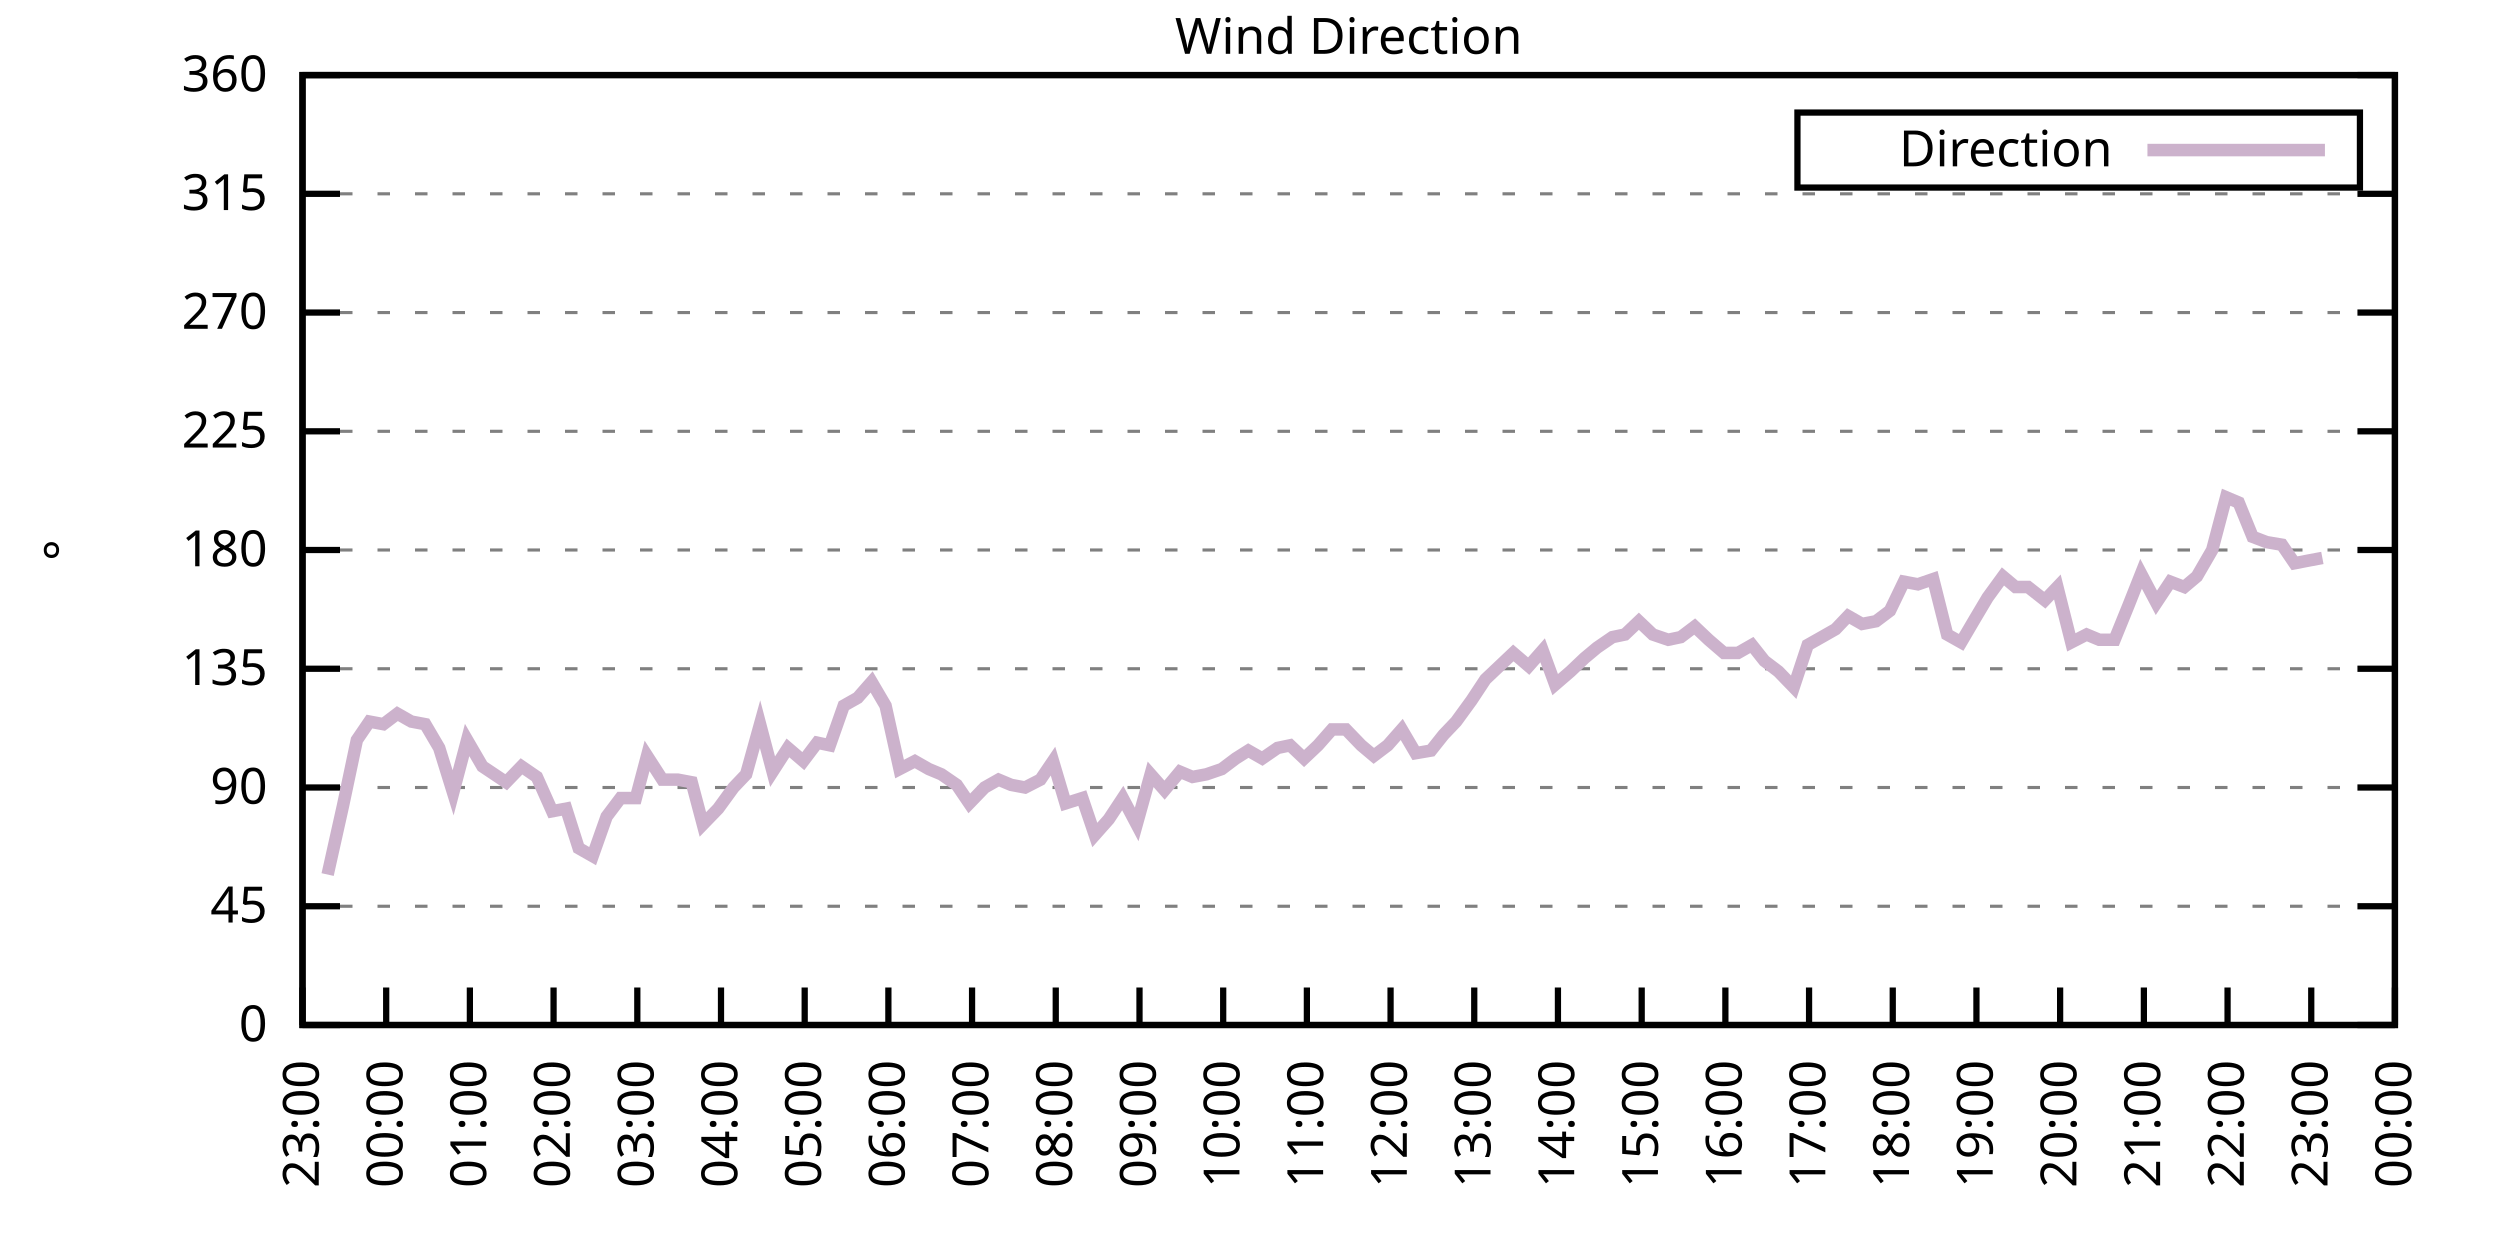
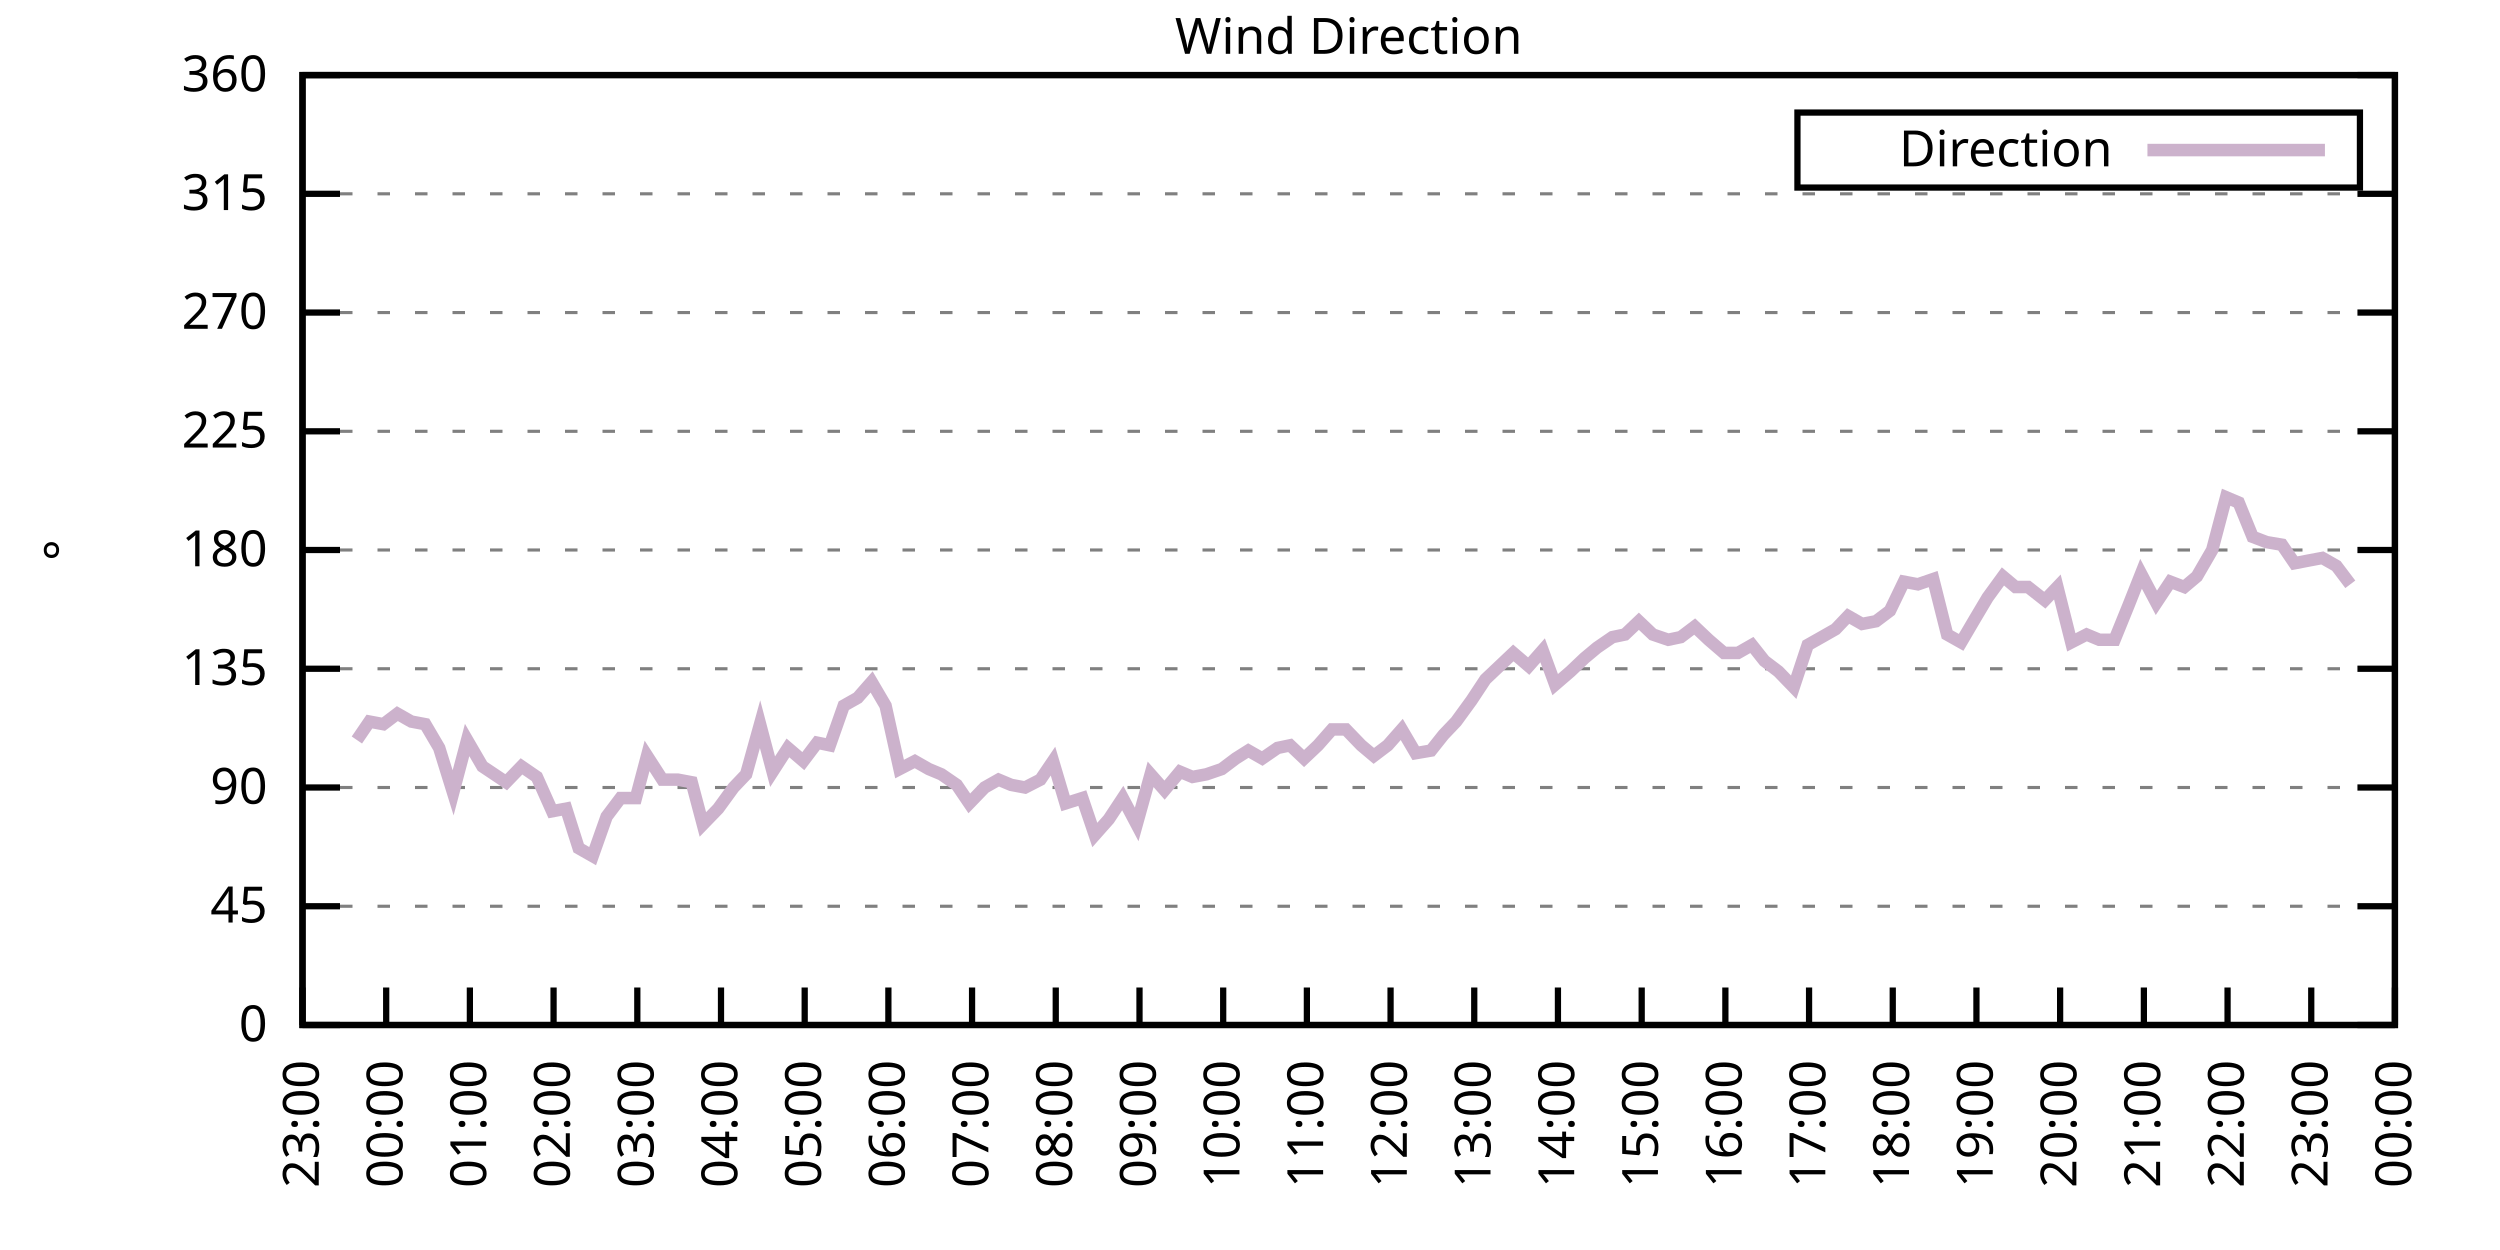
<svg xmlns="http://www.w3.org/2000/svg" xmlns:xlink="http://www.w3.org/1999/xlink" width="400" height="200" viewBox="0 0 400 200">
  <g id="gnuplot_canvas">
    <rect x="0" y="0" width="400" height="200" fill="none" />
    <defs>
      <circle id="gpDot" r="0.5" stroke-width="0.5" stroke="currentColor" />
      <path id="gpPt0" stroke-width="0.333" stroke="currentColor" d="M-1,0 h2 M0,-1 v2" />
      <path id="gpPt1" stroke-width="0.333" stroke="currentColor" d="M-1,-1 L1,1 M1,-1 L-1,1" />
      <path id="gpPt2" stroke-width="0.333" stroke="currentColor" d="M-1,0 L1,0 M0,-1 L0,1 M-1,-1 L1,1 M-1,1 L1,-1" />
      <rect id="gpPt3" stroke-width="0.333" stroke="currentColor" x="-1" y="-1" width="2" height="2" />
      <rect id="gpPt4" stroke-width="0.333" stroke="currentColor" fill="currentColor" x="-1" y="-1" width="2" height="2" />
      <circle id="gpPt5" stroke-width="0.333" stroke="currentColor" cx="0" cy="0" r="1" />
      <use xlink:href="#gpPt5" id="gpPt6" fill="currentColor" stroke="none" />
      <path id="gpPt7" stroke-width="0.333" stroke="currentColor" d="M0,-1.33 L-1.33,0.67 L1.33,0.67 z" />
      <use xlink:href="#gpPt7" id="gpPt8" fill="currentColor" stroke="none" />
      <use xlink:href="#gpPt7" id="gpPt9" stroke="currentColor" transform="rotate(180)" />
      <use xlink:href="#gpPt9" id="gpPt10" fill="currentColor" stroke="none" />
      <use xlink:href="#gpPt3" id="gpPt11" stroke="currentColor" transform="rotate(45)" />
      <use xlink:href="#gpPt11" id="gpPt12" fill="currentColor" stroke="none" />
      <path id="gpPt13" stroke-width="0.333" stroke="currentColor" d="M0,1.330 L1.265,0.411 L0.782,-1.067 L-0.782,-1.076 L-1.265,0.411 z" />
      <use xlink:href="#gpPt13" id="gpPt14" fill="currentColor" stroke="none" />
      <filter id="textbox" filterUnits="objectBoundingBox" x="0" y="0" height="1" width="1">
        <feFlood flood-color="white" flood-opacity="1" result="bgnd" />
        <feComposite in="SourceGraphic" in2="bgnd" operator="atop" />
      </filter>
      <filter id="greybox" filterUnits="objectBoundingBox" x="0" y="0" height="1" width="1">
        <feFlood flood-color="lightgrey" flood-opacity="1" result="grey" />
        <feComposite in="SourceGraphic" in2="grey" operator="atop" />
      </filter>
    </defs>
    <g fill="none" color="white" stroke="currentColor" stroke-width="1.00" stroke-linecap="butt" stroke-linejoin="miter">
</g>
    <g fill="none" color="black" stroke="currentColor" stroke-width="1.00" stroke-linecap="butt" stroke-linejoin="miter">
      <g stroke="none" shape-rendering="crispEdges">
        <polygon fill="rgb(255, 255, 255)" points="48.40,164.00 383.18,164.00 383.18,12.02 48.40,12.02 " />
      </g>
    </g>
    <g fill="none" color="black" stroke="currentColor" stroke-width="1.00" stroke-linecap="butt" stroke-linejoin="miter">
</g>
    <g fill="none" color="black" stroke="black" stroke-width="0.50" stroke-linecap="butt" stroke-linejoin="miter">
</g>
    <g fill="none" color="gray" stroke="currentColor" stroke-width="0.50" stroke-linecap="butt" stroke-linejoin="miter">
      <path stroke="gray" stroke-dasharray="2,4" class="gridline" d="M48.40,164.00 L383.19,164.00  " />
    </g>
    <g fill="none" color="gray" stroke="gray" stroke-width="1.00" stroke-linecap="butt" stroke-linejoin="miter">
</g>
    <g fill="none" color="black" stroke="currentColor" stroke-width="1.00" stroke-linecap="butt" stroke-linejoin="miter">
      <path stroke="black" d="M48.40,164.00 L54.40,164.00 M383.19,164.00 L377.19,164.00  " />
      <g transform="translate(42.80,166.60)" stroke="none" fill="black" font-family="Sans" font-size="8.00" text-anchor="end">
        <text>
          <tspan font-family="Sans"> 0</tspan>
        </text>
      </g>
    </g>
    <g fill="none" color="black" stroke="currentColor" stroke-width="1.00" stroke-linecap="butt" stroke-linejoin="miter">
</g>
    <g fill="none" color="black" stroke="black" stroke-width="0.50" stroke-linecap="butt" stroke-linejoin="miter">
</g>
    <g fill="none" color="gray" stroke="currentColor" stroke-width="0.50" stroke-linecap="butt" stroke-linejoin="miter">
      <path stroke="gray" stroke-dasharray="2,4" class="gridline" d="M48.40,145.00 L383.19,145.00  " />
    </g>
    <g fill="none" color="gray" stroke="gray" stroke-width="1.00" stroke-linecap="butt" stroke-linejoin="miter">
</g>
    <g fill="none" color="black" stroke="currentColor" stroke-width="1.00" stroke-linecap="butt" stroke-linejoin="miter">
      <path stroke="black" d="M48.40,145.00 L54.40,145.00 M383.19,145.00 L377.19,145.00  " />
      <g transform="translate(42.80,147.60)" stroke="none" fill="black" font-family="Sans" font-size="8.00" text-anchor="end">
        <text>
          <tspan font-family="Sans"> 45</tspan>
        </text>
      </g>
    </g>
    <g fill="none" color="black" stroke="currentColor" stroke-width="1.00" stroke-linecap="butt" stroke-linejoin="miter">
</g>
    <g fill="none" color="black" stroke="black" stroke-width="0.50" stroke-linecap="butt" stroke-linejoin="miter">
</g>
    <g fill="none" color="gray" stroke="currentColor" stroke-width="0.50" stroke-linecap="butt" stroke-linejoin="miter">
      <path stroke="gray" stroke-dasharray="2,4" class="gridline" d="M48.40,126.00 L383.19,126.00  " />
    </g>
    <g fill="none" color="gray" stroke="gray" stroke-width="1.00" stroke-linecap="butt" stroke-linejoin="miter">
</g>
    <g fill="none" color="black" stroke="currentColor" stroke-width="1.00" stroke-linecap="butt" stroke-linejoin="miter">
      <path stroke="black" d="M48.40,126.00 L54.40,126.00 M383.19,126.00 L377.19,126.00  " />
      <g transform="translate(42.80,128.60)" stroke="none" fill="black" font-family="Sans" font-size="8.00" text-anchor="end">
        <text>
          <tspan font-family="Sans"> 90</tspan>
        </text>
      </g>
    </g>
    <g fill="none" color="black" stroke="currentColor" stroke-width="1.00" stroke-linecap="butt" stroke-linejoin="miter">
</g>
    <g fill="none" color="black" stroke="black" stroke-width="0.50" stroke-linecap="butt" stroke-linejoin="miter">
</g>
    <g fill="none" color="gray" stroke="currentColor" stroke-width="0.50" stroke-linecap="butt" stroke-linejoin="miter">
      <path stroke="gray" stroke-dasharray="2,4" class="gridline" d="M48.40,107.00 L383.19,107.00  " />
    </g>
    <g fill="none" color="gray" stroke="gray" stroke-width="1.00" stroke-linecap="butt" stroke-linejoin="miter">
</g>
    <g fill="none" color="black" stroke="currentColor" stroke-width="1.00" stroke-linecap="butt" stroke-linejoin="miter">
      <path stroke="black" d="M48.40,107.00 L54.40,107.00 M383.19,107.00 L377.19,107.00  " />
      <g transform="translate(42.80,109.60)" stroke="none" fill="black" font-family="Sans" font-size="8.00" text-anchor="end">
        <text>
          <tspan font-family="Sans"> 135</tspan>
        </text>
      </g>
    </g>
    <g fill="none" color="black" stroke="currentColor" stroke-width="1.00" stroke-linecap="butt" stroke-linejoin="miter">
</g>
    <g fill="none" color="black" stroke="black" stroke-width="0.50" stroke-linecap="butt" stroke-linejoin="miter">
</g>
    <g fill="none" color="gray" stroke="currentColor" stroke-width="0.50" stroke-linecap="butt" stroke-linejoin="miter">
      <path stroke="gray" stroke-dasharray="2,4" class="gridline" d="M48.40,88.00 L383.19,88.00  " />
    </g>
    <g fill="none" color="gray" stroke="gray" stroke-width="1.00" stroke-linecap="butt" stroke-linejoin="miter">
</g>
    <g fill="none" color="black" stroke="currentColor" stroke-width="1.00" stroke-linecap="butt" stroke-linejoin="miter">
      <path stroke="black" d="M48.40,88.00 L54.40,88.00 M383.19,88.00 L377.19,88.00  " />
      <g transform="translate(42.80,90.60)" stroke="none" fill="black" font-family="Sans" font-size="8.00" text-anchor="end">
        <text>
          <tspan font-family="Sans"> 180</tspan>
        </text>
      </g>
    </g>
    <g fill="none" color="black" stroke="currentColor" stroke-width="1.00" stroke-linecap="butt" stroke-linejoin="miter">
</g>
    <g fill="none" color="black" stroke="black" stroke-width="0.50" stroke-linecap="butt" stroke-linejoin="miter">
</g>
    <g fill="none" color="gray" stroke="currentColor" stroke-width="0.50" stroke-linecap="butt" stroke-linejoin="miter">
      <path stroke="gray" stroke-dasharray="2,4" class="gridline" d="M48.40,69.01 L383.19,69.01  " />
    </g>
    <g fill="none" color="gray" stroke="gray" stroke-width="1.00" stroke-linecap="butt" stroke-linejoin="miter">
</g>
    <g fill="none" color="black" stroke="currentColor" stroke-width="1.00" stroke-linecap="butt" stroke-linejoin="miter">
      <path stroke="black" d="M48.40,69.01 L54.40,69.01 M383.19,69.01 L377.19,69.01  " />
      <g transform="translate(42.80,71.61)" stroke="none" fill="black" font-family="Sans" font-size="8.00" text-anchor="end">
        <text>
          <tspan font-family="Sans"> 225</tspan>
        </text>
      </g>
    </g>
    <g fill="none" color="black" stroke="currentColor" stroke-width="1.00" stroke-linecap="butt" stroke-linejoin="miter">
</g>
    <g fill="none" color="black" stroke="black" stroke-width="0.50" stroke-linecap="butt" stroke-linejoin="miter">
</g>
    <g fill="none" color="gray" stroke="currentColor" stroke-width="0.50" stroke-linecap="butt" stroke-linejoin="miter">
      <path stroke="gray" stroke-dasharray="2,4" class="gridline" d="M48.40,50.01 L383.19,50.01  " />
    </g>
    <g fill="none" color="gray" stroke="gray" stroke-width="1.00" stroke-linecap="butt" stroke-linejoin="miter">
</g>
    <g fill="none" color="black" stroke="currentColor" stroke-width="1.00" stroke-linecap="butt" stroke-linejoin="miter">
      <path stroke="black" d="M48.40,50.01 L54.40,50.01 M383.19,50.01 L377.19,50.01  " />
      <g transform="translate(42.80,52.61)" stroke="none" fill="black" font-family="Sans" font-size="8.00" text-anchor="end">
        <text>
          <tspan font-family="Sans"> 270</tspan>
        </text>
      </g>
    </g>
    <g fill="none" color="black" stroke="currentColor" stroke-width="1.00" stroke-linecap="butt" stroke-linejoin="miter">
</g>
    <g fill="none" color="black" stroke="black" stroke-width="0.50" stroke-linecap="butt" stroke-linejoin="miter">
</g>
    <g fill="none" color="gray" stroke="currentColor" stroke-width="0.50" stroke-linecap="butt" stroke-linejoin="miter">
      <path stroke="gray" stroke-dasharray="2,4" class="gridline" d="M48.40,31.01 L383.19,31.01  " />
    </g>
    <g fill="none" color="gray" stroke="gray" stroke-width="1.00" stroke-linecap="butt" stroke-linejoin="miter">
</g>
    <g fill="none" color="black" stroke="currentColor" stroke-width="1.00" stroke-linecap="butt" stroke-linejoin="miter">
      <path stroke="black" d="M48.40,31.01 L54.40,31.01 M383.19,31.01 L377.19,31.01  " />
      <g transform="translate(42.80,33.61)" stroke="none" fill="black" font-family="Sans" font-size="8.00" text-anchor="end">
        <text>
          <tspan font-family="Sans"> 315</tspan>
        </text>
      </g>
    </g>
    <g fill="none" color="black" stroke="currentColor" stroke-width="1.00" stroke-linecap="butt" stroke-linejoin="miter">
</g>
    <g fill="none" color="black" stroke="black" stroke-width="0.50" stroke-linecap="butt" stroke-linejoin="miter">
</g>
    <g fill="none" color="gray" stroke="currentColor" stroke-width="0.50" stroke-linecap="butt" stroke-linejoin="miter">
      <path stroke="gray" stroke-dasharray="2,4" class="gridline" d="M48.40,12.01 L383.19,12.01  " />
    </g>
    <g fill="none" color="gray" stroke="gray" stroke-width="1.00" stroke-linecap="butt" stroke-linejoin="miter">
</g>
    <g fill="none" color="black" stroke="currentColor" stroke-width="1.00" stroke-linecap="butt" stroke-linejoin="miter">
      <path stroke="black" d="M48.40,12.01 L54.40,12.01 M383.19,12.01 L377.19,12.01  " />
      <g transform="translate(42.80,14.61)" stroke="none" fill="black" font-family="Sans" font-size="8.00" text-anchor="end">
        <text>
          <tspan font-family="Sans"> 360</tspan>
        </text>
      </g>
    </g>
    <g fill="none" color="black" stroke="currentColor" stroke-width="1.00" stroke-linecap="butt" stroke-linejoin="miter">
      <path stroke="black" d="M48.40,164.00 L48.40,158.00  " />
      <g transform="translate(51.00,169.60) rotate(270.00)" stroke="none" fill="black" font-family="Sans" font-size="8.00" text-anchor="end">
        <text>
          <tspan font-family="Sans">23:00</tspan>
        </text>
      </g>
    </g>
    <g fill="none" color="black" stroke="currentColor" stroke-width="1.00" stroke-linecap="butt" stroke-linejoin="miter">
      <path stroke="black" d="M61.79,164.00 L61.79,158.00  " />
      <g transform="translate(64.39,169.60) rotate(270.00)" stroke="none" fill="black" font-family="Sans" font-size="8.00" text-anchor="end">
        <text>
          <tspan font-family="Sans">00:00</tspan>
        </text>
      </g>
    </g>
    <g fill="none" color="black" stroke="currentColor" stroke-width="1.00" stroke-linecap="butt" stroke-linejoin="miter">
      <path stroke="black" d="M75.18,164.00 L75.18,158.00  " />
      <g transform="translate(77.78,169.60) rotate(270.00)" stroke="none" fill="black" font-family="Sans" font-size="8.00" text-anchor="end">
        <text>
          <tspan font-family="Sans">01:00</tspan>
        </text>
      </g>
    </g>
    <g fill="none" color="black" stroke="currentColor" stroke-width="1.00" stroke-linecap="butt" stroke-linejoin="miter">
      <path stroke="black" d="M88.57,164.00 L88.57,158.00  " />
      <g transform="translate(91.17,169.60) rotate(270.00)" stroke="none" fill="black" font-family="Sans" font-size="8.00" text-anchor="end">
        <text>
          <tspan font-family="Sans">02:00</tspan>
        </text>
      </g>
    </g>
    <g fill="none" color="black" stroke="currentColor" stroke-width="1.00" stroke-linecap="butt" stroke-linejoin="miter">
      <path stroke="black" d="M101.97,164.00 L101.97,158.00  " />
      <g transform="translate(104.57,169.60) rotate(270.00)" stroke="none" fill="black" font-family="Sans" font-size="8.00" text-anchor="end">
        <text>
          <tspan font-family="Sans">03:00</tspan>
        </text>
      </g>
    </g>
    <g fill="none" color="black" stroke="currentColor" stroke-width="1.00" stroke-linecap="butt" stroke-linejoin="miter">
      <path stroke="black" d="M115.36,164.00 L115.36,158.00  " />
      <g transform="translate(117.96,169.60) rotate(270.00)" stroke="none" fill="black" font-family="Sans" font-size="8.00" text-anchor="end">
        <text>
          <tspan font-family="Sans">04:00</tspan>
        </text>
      </g>
    </g>
    <g fill="none" color="black" stroke="currentColor" stroke-width="1.00" stroke-linecap="butt" stroke-linejoin="miter">
      <path stroke="black" d="M128.75,164.00 L128.75,158.00  " />
      <g transform="translate(131.35,169.60) rotate(270.00)" stroke="none" fill="black" font-family="Sans" font-size="8.00" text-anchor="end">
        <text>
          <tspan font-family="Sans">05:00</tspan>
        </text>
      </g>
    </g>
    <g fill="none" color="black" stroke="currentColor" stroke-width="1.00" stroke-linecap="butt" stroke-linejoin="miter">
      <path stroke="black" d="M142.14,164.00 L142.14,158.00  " />
      <g transform="translate(144.74,169.60) rotate(270.00)" stroke="none" fill="black" font-family="Sans" font-size="8.00" text-anchor="end">
        <text>
          <tspan font-family="Sans">06:00</tspan>
        </text>
      </g>
    </g>
    <g fill="none" color="black" stroke="currentColor" stroke-width="1.00" stroke-linecap="butt" stroke-linejoin="miter">
      <path stroke="black" d="M155.53,164.00 L155.53,158.00  " />
      <g transform="translate(158.13,169.60) rotate(270.00)" stroke="none" fill="black" font-family="Sans" font-size="8.00" text-anchor="end">
        <text>
          <tspan font-family="Sans">07:00</tspan>
        </text>
      </g>
    </g>
    <g fill="none" color="black" stroke="currentColor" stroke-width="1.00" stroke-linecap="butt" stroke-linejoin="miter">
      <path stroke="black" d="M168.92,164.00 L168.92,158.00  " />
      <g transform="translate(171.52,169.60) rotate(270.00)" stroke="none" fill="black" font-family="Sans" font-size="8.00" text-anchor="end">
        <text>
          <tspan font-family="Sans">08:00</tspan>
        </text>
      </g>
    </g>
    <g fill="none" color="black" stroke="currentColor" stroke-width="1.00" stroke-linecap="butt" stroke-linejoin="miter">
      <path stroke="black" d="M182.32,164.00 L182.32,158.00  " />
      <g transform="translate(184.92,169.60) rotate(270.00)" stroke="none" fill="black" font-family="Sans" font-size="8.00" text-anchor="end">
        <text>
          <tspan font-family="Sans">09:00</tspan>
        </text>
      </g>
    </g>
    <g fill="none" color="black" stroke="currentColor" stroke-width="1.00" stroke-linecap="butt" stroke-linejoin="miter">
      <path stroke="black" d="M195.71,164.00 L195.71,158.00  " />
      <g transform="translate(198.31,169.60) rotate(270.00)" stroke="none" fill="black" font-family="Sans" font-size="8.00" text-anchor="end">
        <text>
          <tspan font-family="Sans">10:00</tspan>
        </text>
      </g>
    </g>
    <g fill="none" color="black" stroke="currentColor" stroke-width="1.00" stroke-linecap="butt" stroke-linejoin="miter">
      <path stroke="black" d="M209.10,164.00 L209.10,158.00  " />
      <g transform="translate(211.70,169.60) rotate(270.00)" stroke="none" fill="black" font-family="Sans" font-size="8.00" text-anchor="end">
        <text>
          <tspan font-family="Sans">11:00</tspan>
        </text>
      </g>
    </g>
    <g fill="none" color="black" stroke="currentColor" stroke-width="1.00" stroke-linecap="butt" stroke-linejoin="miter">
      <path stroke="black" d="M222.49,164.00 L222.49,158.00  " />
      <g transform="translate(225.09,169.60) rotate(270.00)" stroke="none" fill="black" font-family="Sans" font-size="8.00" text-anchor="end">
        <text>
          <tspan font-family="Sans">12:00</tspan>
        </text>
      </g>
    </g>
    <g fill="none" color="black" stroke="currentColor" stroke-width="1.00" stroke-linecap="butt" stroke-linejoin="miter">
      <path stroke="black" d="M235.88,164.00 L235.88,158.00  " />
      <g transform="translate(238.48,169.60) rotate(270.00)" stroke="none" fill="black" font-family="Sans" font-size="8.00" text-anchor="end">
        <text>
          <tspan font-family="Sans">13:00</tspan>
        </text>
      </g>
    </g>
    <g fill="none" color="black" stroke="currentColor" stroke-width="1.00" stroke-linecap="butt" stroke-linejoin="miter">
      <path stroke="black" d="M249.27,164.00 L249.27,158.00  " />
      <g transform="translate(251.87,169.60) rotate(270.00)" stroke="none" fill="black" font-family="Sans" font-size="8.00" text-anchor="end">
        <text>
          <tspan font-family="Sans">14:00</tspan>
        </text>
      </g>
    </g>
    <g fill="none" color="black" stroke="currentColor" stroke-width="1.00" stroke-linecap="butt" stroke-linejoin="miter">
      <path stroke="black" d="M262.67,164.00 L262.67,158.00  " />
      <g transform="translate(265.27,169.60) rotate(270.00)" stroke="none" fill="black" font-family="Sans" font-size="8.00" text-anchor="end">
        <text>
          <tspan font-family="Sans">15:00</tspan>
        </text>
      </g>
    </g>
    <g fill="none" color="black" stroke="currentColor" stroke-width="1.00" stroke-linecap="butt" stroke-linejoin="miter">
      <path stroke="black" d="M276.06,164.00 L276.06,158.00  " />
      <g transform="translate(278.66,169.60) rotate(270.00)" stroke="none" fill="black" font-family="Sans" font-size="8.00" text-anchor="end">
        <text>
          <tspan font-family="Sans">16:00</tspan>
        </text>
      </g>
    </g>
    <g fill="none" color="black" stroke="currentColor" stroke-width="1.00" stroke-linecap="butt" stroke-linejoin="miter">
      <path stroke="black" d="M289.45,164.00 L289.45,158.00  " />
      <g transform="translate(292.05,169.60) rotate(270.00)" stroke="none" fill="black" font-family="Sans" font-size="8.00" text-anchor="end">
        <text>
          <tspan font-family="Sans">17:00</tspan>
        </text>
      </g>
    </g>
    <g fill="none" color="black" stroke="currentColor" stroke-width="1.00" stroke-linecap="butt" stroke-linejoin="miter">
      <path stroke="black" d="M302.84,164.00 L302.84,158.00  " />
      <g transform="translate(305.44,169.60) rotate(270.00)" stroke="none" fill="black" font-family="Sans" font-size="8.00" text-anchor="end">
        <text>
          <tspan font-family="Sans">18:00</tspan>
        </text>
      </g>
    </g>
    <g fill="none" color="black" stroke="currentColor" stroke-width="1.00" stroke-linecap="butt" stroke-linejoin="miter">
      <path stroke="black" d="M316.23,164.00 L316.23,158.00  " />
      <g transform="translate(318.83,169.60) rotate(270.00)" stroke="none" fill="black" font-family="Sans" font-size="8.00" text-anchor="end">
        <text>
          <tspan font-family="Sans">19:00</tspan>
        </text>
      </g>
    </g>
    <g fill="none" color="black" stroke="currentColor" stroke-width="1.00" stroke-linecap="butt" stroke-linejoin="miter">
      <path stroke="black" d="M329.62,164.00 L329.62,158.00  " />
      <g transform="translate(332.22,169.60) rotate(270.00)" stroke="none" fill="black" font-family="Sans" font-size="8.00" text-anchor="end">
        <text>
          <tspan font-family="Sans">20:00</tspan>
        </text>
      </g>
    </g>
    <g fill="none" color="black" stroke="currentColor" stroke-width="1.00" stroke-linecap="butt" stroke-linejoin="miter">
      <path stroke="black" d="M343.02,164.00 L343.02,158.00  " />
      <g transform="translate(345.62,169.60) rotate(270.00)" stroke="none" fill="black" font-family="Sans" font-size="8.00" text-anchor="end">
        <text>
          <tspan font-family="Sans">21:00</tspan>
        </text>
      </g>
    </g>
    <g fill="none" color="black" stroke="currentColor" stroke-width="1.00" stroke-linecap="butt" stroke-linejoin="miter">
      <path stroke="black" d="M356.41,164.00 L356.41,158.00  " />
      <g transform="translate(359.01,169.60) rotate(270.00)" stroke="none" fill="black" font-family="Sans" font-size="8.00" text-anchor="end">
        <text>
          <tspan font-family="Sans">22:00</tspan>
        </text>
      </g>
    </g>
    <g fill="none" color="black" stroke="currentColor" stroke-width="1.00" stroke-linecap="butt" stroke-linejoin="miter">
      <path stroke="black" d="M369.80,164.00 L369.80,158.00  " />
      <g transform="translate(372.40,169.60) rotate(270.00)" stroke="none" fill="black" font-family="Sans" font-size="8.00" text-anchor="end">
        <text>
          <tspan font-family="Sans">23:00</tspan>
        </text>
      </g>
    </g>
    <g fill="none" color="black" stroke="currentColor" stroke-width="1.00" stroke-linecap="butt" stroke-linejoin="miter">
      <path stroke="black" d="M383.19,164.00 L383.19,158.00  " />
      <g transform="translate(385.79,169.60) rotate(270.00)" stroke="none" fill="black" font-family="Sans" font-size="8.00" text-anchor="end">
        <text>
          <tspan font-family="Sans">00:00</tspan>
        </text>
      </g>
    </g>
    <g fill="none" color="black" stroke="currentColor" stroke-width="1.00" stroke-linecap="butt" stroke-linejoin="miter">
</g>
    <g fill="none" color="black" stroke="currentColor" stroke-width="1.00" stroke-linecap="butt" stroke-linejoin="miter">
      <path stroke="black" d="M48.40,12.01 L48.40,164.00 L383.19,164.00 L383.19,12.01 L48.40,12.01 Z  " />
    </g>
    <g fill="none" color="black" stroke="currentColor" stroke-width="1.00" stroke-linecap="butt" stroke-linejoin="miter">
</g>
    <g fill="none" color="black" stroke="currentColor" stroke-width="1.00" stroke-linecap="butt" stroke-linejoin="miter">
      <path stroke="black" d="M287.59,30.01 L287.59,18.01 L377.59,18.01 L377.59,30.01 L287.59,30.01 Z  " />
    </g>
    <g id="Wind_direction_plot_1">
      <g fill="none" color="white" stroke="black" stroke-width="2.00" stroke-linecap="butt" stroke-linejoin="miter">
</g>
      <g fill="none" color="black" stroke="currentColor" stroke-width="2.00" stroke-linecap="butt" stroke-linejoin="miter">
        <g transform="translate(337.99,26.61)" stroke="none" fill="black" font-family="Sans" font-size="8.00" text-anchor="end">
          <text>
            <tspan font-family="Sans">Direction</tspan>
          </text>
        </g>
      </g>
      <g fill="none" color="black" stroke="currentColor" stroke-width="2.00" stroke-linecap="butt" stroke-linejoin="miter">
-         <path stroke="rgb(204, 178, 204)" d="M343.59,24.01 L371.99,24.01 M52.42,139.93 L54.87,128.96 L57.10,118.40 L59.11,115.45 L61.35,115.87 L63.58,114.18   L65.81,115.45 L68.04,115.87 L70.27,119.67 L72.50,126.85 L74.74,118.40 L77.19,122.62 L80.99,125.16 L83.44,122.62   L85.90,124.31 L88.35,129.80 L90.58,129.38 L92.59,135.71 L94.82,136.98 L97.06,130.65 L99.29,127.69 L101.74,127.69   L103.53,120.94 L105.98,124.74 L108.44,124.74 L110.67,125.16 L112.46,131.91 L114.91,129.38 L117.37,126.00 L119.38,123.89   L121.61,115.87 L123.62,123.47 L126.07,119.67 L128.53,121.78 L130.76,118.83 L132.77,119.25 L135.00,112.91 L137.23,111.65   L139.46,109.11 L141.69,112.91 L143.93,123.05 L146.38,121.78 L148.61,123.05 L150.62,123.89 L153.08,125.58 L155.09,128.54   L157.54,126.00 L159.77,124.74 L161.78,125.58 L164.01,126.00 L166.47,124.74 L168.48,121.78 L170.49,128.54 L173.17,127.69   L175.17,133.60 L177.41,131.07 L179.64,127.69 L181.87,131.91 L184.10,123.89 L186.33,126.42 L188.79,123.47 L190.80,124.31   L193.03,123.89 L195.48,123.05 L197.72,121.36 L199.73,120.09 L201.96,121.36 L204.41,119.67 L206.42,119.25 L208.65,121.36   L210.88,119.25 L213.12,116.71 L215.35,116.71 L217.80,119.25 L219.81,120.94 L222.04,119.25 L224.28,116.71 L226.51,120.51   L228.96,120.09 L230.97,117.56 L232.98,115.45 L235.44,112.07 L237.67,108.69 L239.90,106.58 L242.13,104.47 L244.59,106.58   L246.82,104.05 L248.83,109.54 L251.28,107.43 L253.51,105.31 L255.52,103.63 L257.98,101.94 L259.99,101.52 L262.22,99.40   L264.45,101.52 L266.91,102.36 L268.92,101.94 L271.15,100.25 L273.38,102.36 L275.83,104.47 L278.07,104.47 L280.30,103.20   L282.31,105.74 L284.54,107.43 L286.99,109.96 L289.23,103.20 L291.46,101.94 L293.69,100.67 L295.70,98.56 L297.93,99.83   L300.16,99.40 L302.39,97.72 L304.63,93.07 L306.86,93.49 L309.31,92.65 L311.54,101.52 L313.78,102.78 L316.01,98.98   L318.02,95.60 L320.47,92.23 L322.48,93.92 L324.49,93.92 L327.17,96.03 L329.18,93.92 L331.41,102.78 L333.86,101.52   L335.87,102.36 L338.33,102.36 L340.56,96.87 L342.57,91.80 L345.02,96.45 L347.26,93.07 L349.49,93.92 L351.50,92.23   L353.95,88.00 L356.18,79.56 L358.19,80.41 L360.42,85.89 L362.66,86.74 L365.11,87.16 L367.12,90.12 L369.35,89.69   L371.58,89.27  " />
+         <path stroke="rgb(204, 178, 204)" d="M343.59,24.01 L371.99,24.01 M57.10,118.40 L59.11,115.45 L61.35,115.87 L63.58,114.18 L65.81,115.45 L68.04,115.87   L70.27,119.67 L72.50,126.85 L74.74,118.40 L77.19,122.62 L80.99,125.16 L83.44,122.62 L85.90,124.31 L88.35,129.80   L90.58,129.38 L92.59,135.71 L94.82,136.98 L97.06,130.65 L99.29,127.69 L101.74,127.69 L103.53,120.94 L105.98,124.74   L108.44,124.74 L110.67,125.16 L112.46,131.91 L114.91,129.38 L117.37,126.00 L119.38,123.89 L121.61,115.87 L123.62,123.47   L126.07,119.67 L128.53,121.78 L130.76,118.83 L132.77,119.25 L135.00,112.91 L137.23,111.65 L139.46,109.11 L141.69,112.91   L143.93,123.05 L146.38,121.78 L148.61,123.05 L150.62,123.89 L153.08,125.58 L155.09,128.54 L157.54,126.00 L159.77,124.74   L161.78,125.58 L164.01,126.00 L166.47,124.74 L168.48,121.78 L170.49,128.54 L173.17,127.69 L175.17,133.60 L177.41,131.07   L179.64,127.69 L181.87,131.91 L184.10,123.89 L186.33,126.42 L188.79,123.47 L190.80,124.31 L193.03,123.89 L195.48,123.05   L197.72,121.36 L199.73,120.09 L201.96,121.36 L204.41,119.67 L206.42,119.25 L208.65,121.36 L210.88,119.25 L213.12,116.71   L215.35,116.71 L217.80,119.25 L219.81,120.94 L222.04,119.25 L224.28,116.71 L226.51,120.51 L228.96,120.09 L230.97,117.56   L232.98,115.45 L235.44,112.07 L237.67,108.69 L239.90,106.58 L242.13,104.47 L244.59,106.58 L246.82,104.05 L248.83,109.54   L251.28,107.43 L253.51,105.31 L255.52,103.63 L257.98,101.94 L259.99,101.52 L262.22,99.40 L264.45,101.52 L266.91,102.36   L268.92,101.94 L271.15,100.25 L273.38,102.36 L275.83,104.47 L278.07,104.47 L280.30,103.20 L282.31,105.74 L284.54,107.43   L286.99,109.96 L289.23,103.20 L291.46,101.94 L293.69,100.67 L295.70,98.56 L297.93,99.83 L300.16,99.40 L302.39,97.72   L304.63,93.07 L306.86,93.49 L309.31,92.65 L311.54,101.52 L313.78,102.78 L316.01,98.98 L318.02,95.60 L320.47,92.23   L322.48,93.92 L324.49,93.92 L327.17,96.03 L329.18,93.92 L331.41,102.78 L333.86,101.52 L335.87,102.36 L338.33,102.36   L340.56,96.87 L342.57,91.80 L345.02,96.45 L347.26,93.07 L349.49,93.92 L351.50,92.23 L353.95,88.00 L356.18,79.56   L358.19,80.41 L360.42,85.89 L362.66,86.74 L365.11,87.16 L367.12,90.12 L369.35,89.69 L371.58,89.27 L373.82,90.54   L376.05,93.49  " />
      </g>
    </g>
    <g fill="none" color="black" stroke="currentColor" stroke-width="2.00" stroke-linecap="butt" stroke-linejoin="miter">
</g>
    <g fill="none" color="black" stroke="black" stroke-width="1.00" stroke-linecap="butt" stroke-linejoin="miter">
</g>
    <g fill="none" color="black" stroke="currentColor" stroke-width="1.00" stroke-linecap="butt" stroke-linejoin="miter">
      <path stroke="black" d="M48.40,12.01 L48.40,164.00 L383.19,164.00 L383.19,12.01 L48.40,12.01 Z  " />
      <g transform="translate(12.80,88.01) rotate(270.00)" stroke="none" fill="black" font-family="Sans" font-size="8.00" text-anchor="middle">
        <text>
          <tspan font-family="Sans">°</tspan>
        </text>
      </g>
    </g>
    <g fill="none" color="black" stroke="currentColor" stroke-width="1.00" stroke-linecap="butt" stroke-linejoin="miter">
</g>
    <g fill="none" color="black" stroke="currentColor" stroke-width="1.00" stroke-linecap="butt" stroke-linejoin="miter">
      <g transform="translate(215.79,8.61)" stroke="none" fill="black" font-family="Sans" font-size="8.00" text-anchor="middle">
        <text>
          <tspan font-family="Sans">Wind Direction</tspan>
        </text>
      </g>
    </g>
    <g fill="none" color="black" stroke="currentColor" stroke-width="1.00" stroke-linecap="butt" stroke-linejoin="miter">
</g>
  </g>
</svg>
